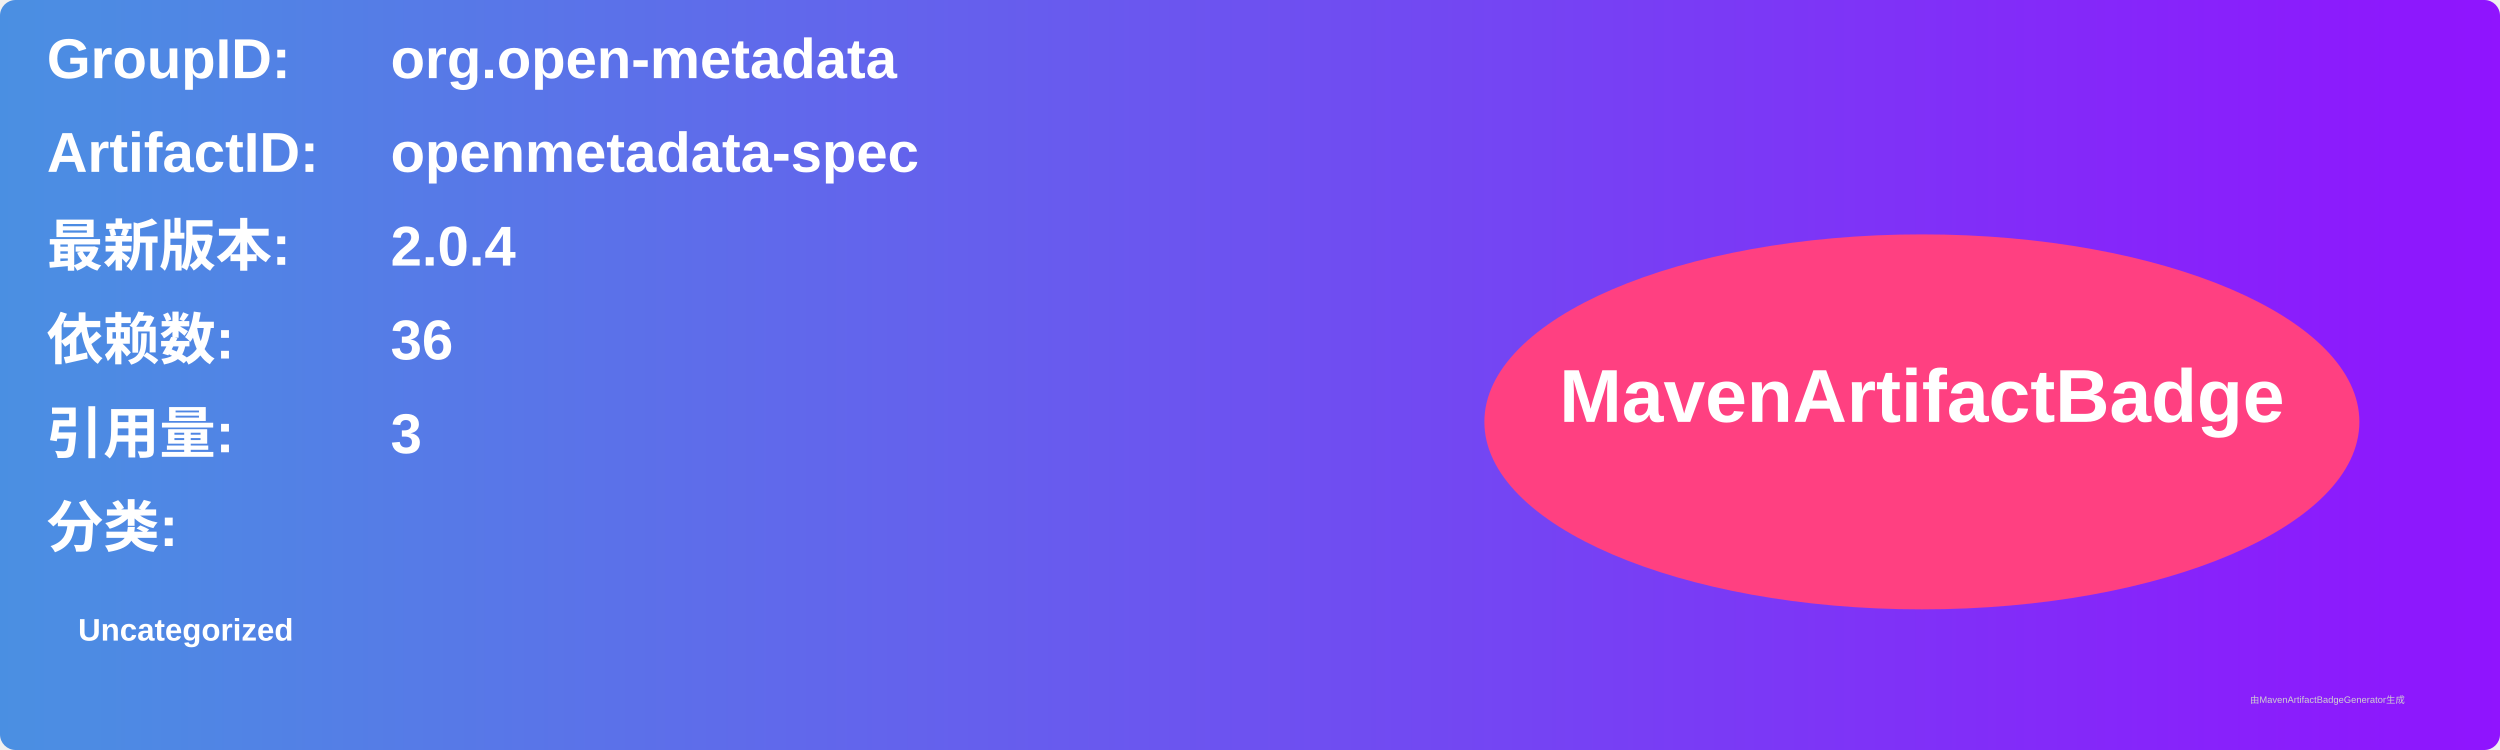
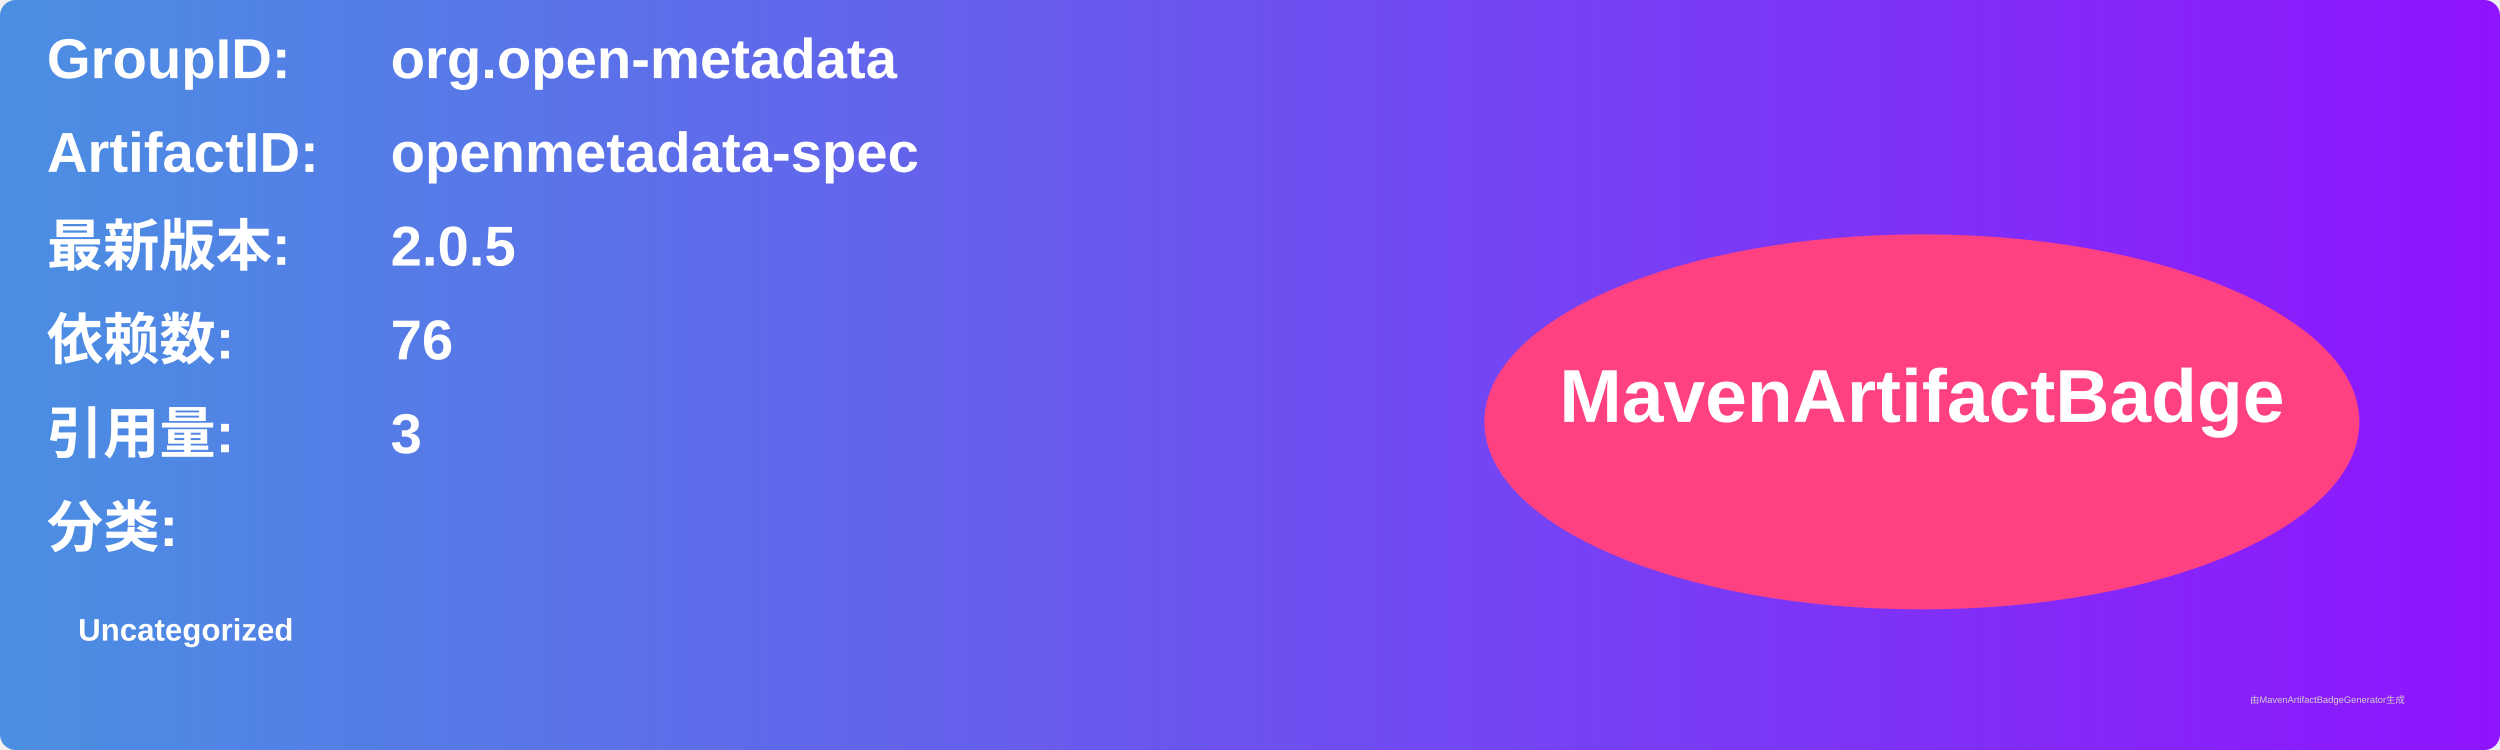
<svg xmlns="http://www.w3.org/2000/svg" width="800" height="240" viewBox="0 0 800 240">
  <linearGradient id="grad" x1="0%" y1="0%" x2="100%" y2="0%">
    <stop offset="0%" stop-color="#4a90e2" />
    <stop offset="100%" stop-color="#9013fe" />
  </linearGradient>
  <rect width="100%" height="100%" rx="5" ry="5" fill="url(#grad)" />
  <g transform="translate(15, 15)">
    <text x="0" y="10" font-family="Arial" font-size="18" fill="white" font-weight="bold" width="260">GroupID:</text>
    <text x="110" y="10" font-family="Arial" font-size="18" fill="white" font-weight="bold" width="460">org.open-metadata</text>
    <text x="0" y="40" font-family="Arial" font-size="18" fill="white" font-weight="bold" width="260">ArtifactID:</text>
    <text x="110" y="40" font-family="Arial" font-size="18" fill="white" font-weight="bold" width="460">openmetadata-spec</text>
    <text x="0" y="70" font-family="Arial" font-size="18" fill="white" font-weight="bold">最新版本:</text>
    <text x="110" y="70" font-family="Arial" font-size="18" fill="white" font-weight="bold">
-       <tspan font-weight="bold">2.0.4</tspan>
+       <tspan font-weight="bold">2.0.5</tspan>
    </text>
    <text x="0" y="100" font-family="Arial" font-size="18" fill="white" font-weight="bold">依赖数: </text>
    <text x="110" y="100" font-family="Arial" font-size="18" fill="white">
-       <tspan font-weight="bold">36</tspan>
+       <tspan font-weight="bold">76</tspan>
    </text>
    <text x="0" y="130" font-family="Arial" font-size="18" fill="white" font-weight="bold">引用量: </text>
    <text x="110" y="130" font-family="Arial" font-size="18" fill="white">
      <tspan font-weight="bold">3</tspan>
    </text>
    <text x="0" y="160" font-family="Arial" font-size="18" fill="white" font-weight="bold">分类:</text>
    <text x="10" y="190" font-family="Arial" font-size="10" fill="white">
      <tspan font-weight="bold">Uncategorized</tspan>
    </text>
    <ellipse cx="600" cy="120" rx="140" ry="60" fill="#ff4081" />
    <text x="600" y="120" text-anchor="middle" font-family="Arial" font-size="24" fill="white" font-weight="bold">MavenArtifactBadge</text>
  </g>
  <text x="720" y="225" font-family="Arial" font-size="3" fill="#d0d0d0">由MavenArtifactBadgeGenerator生成</text>
</svg>
